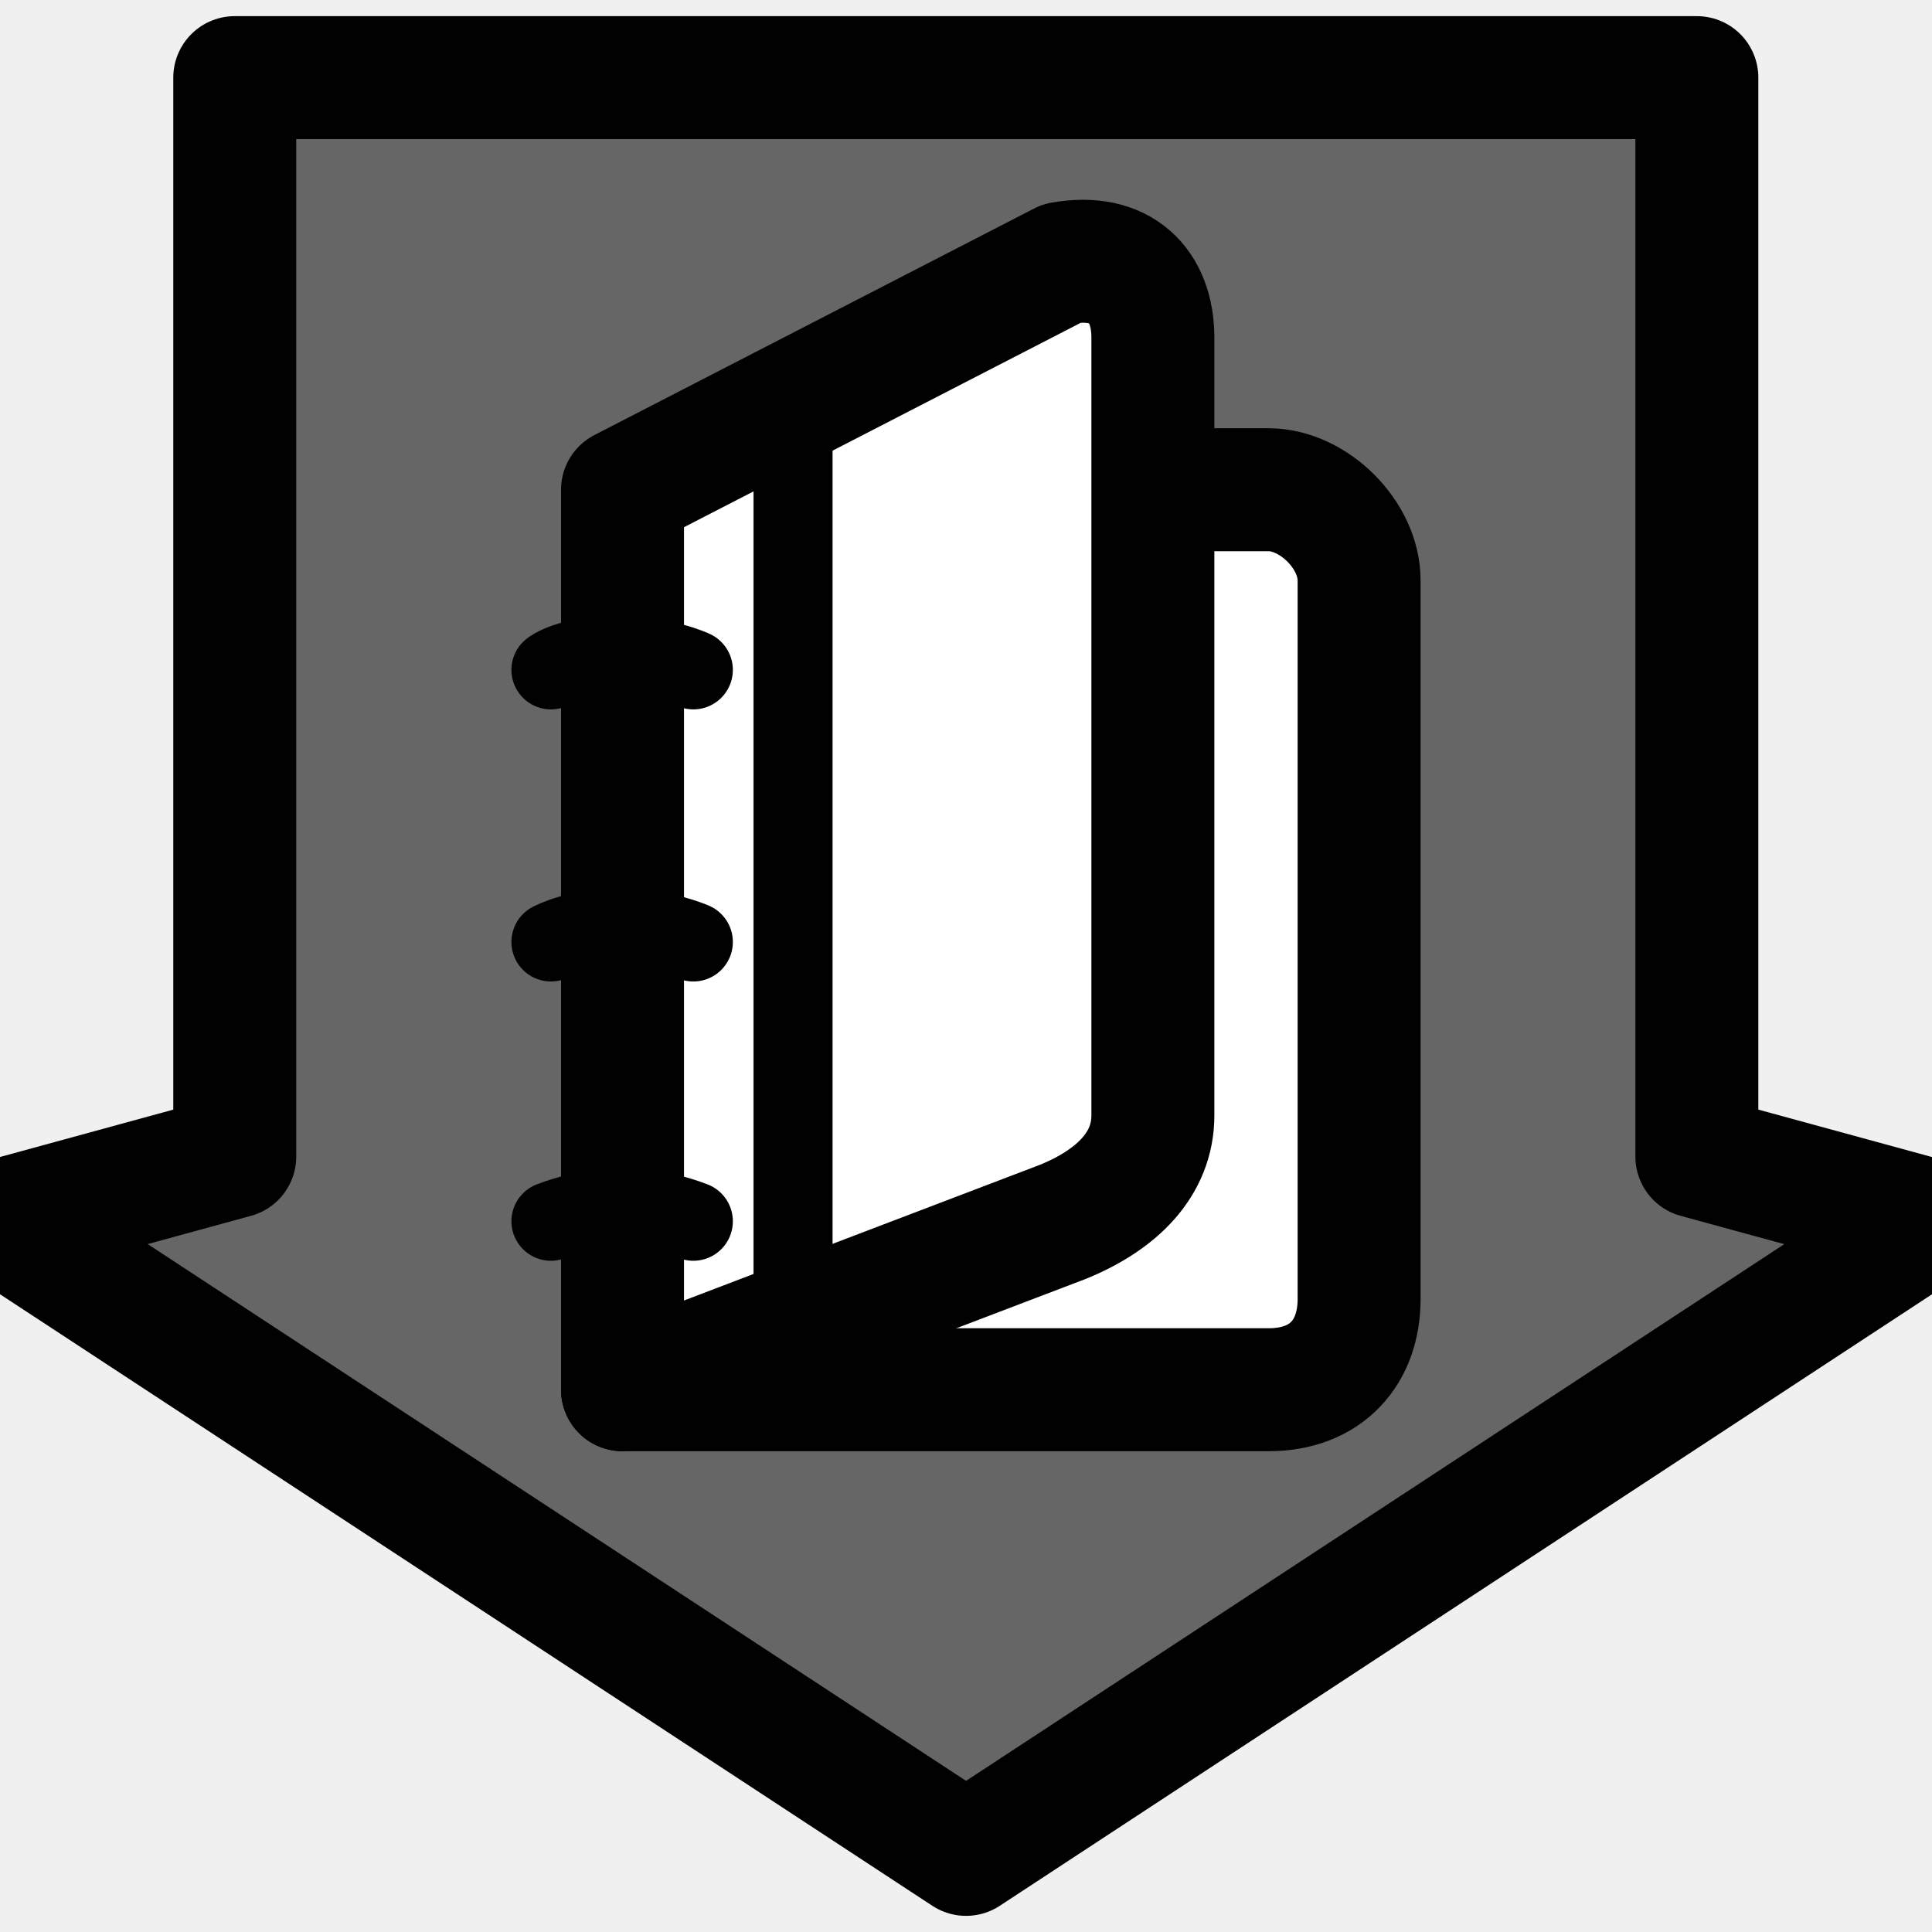
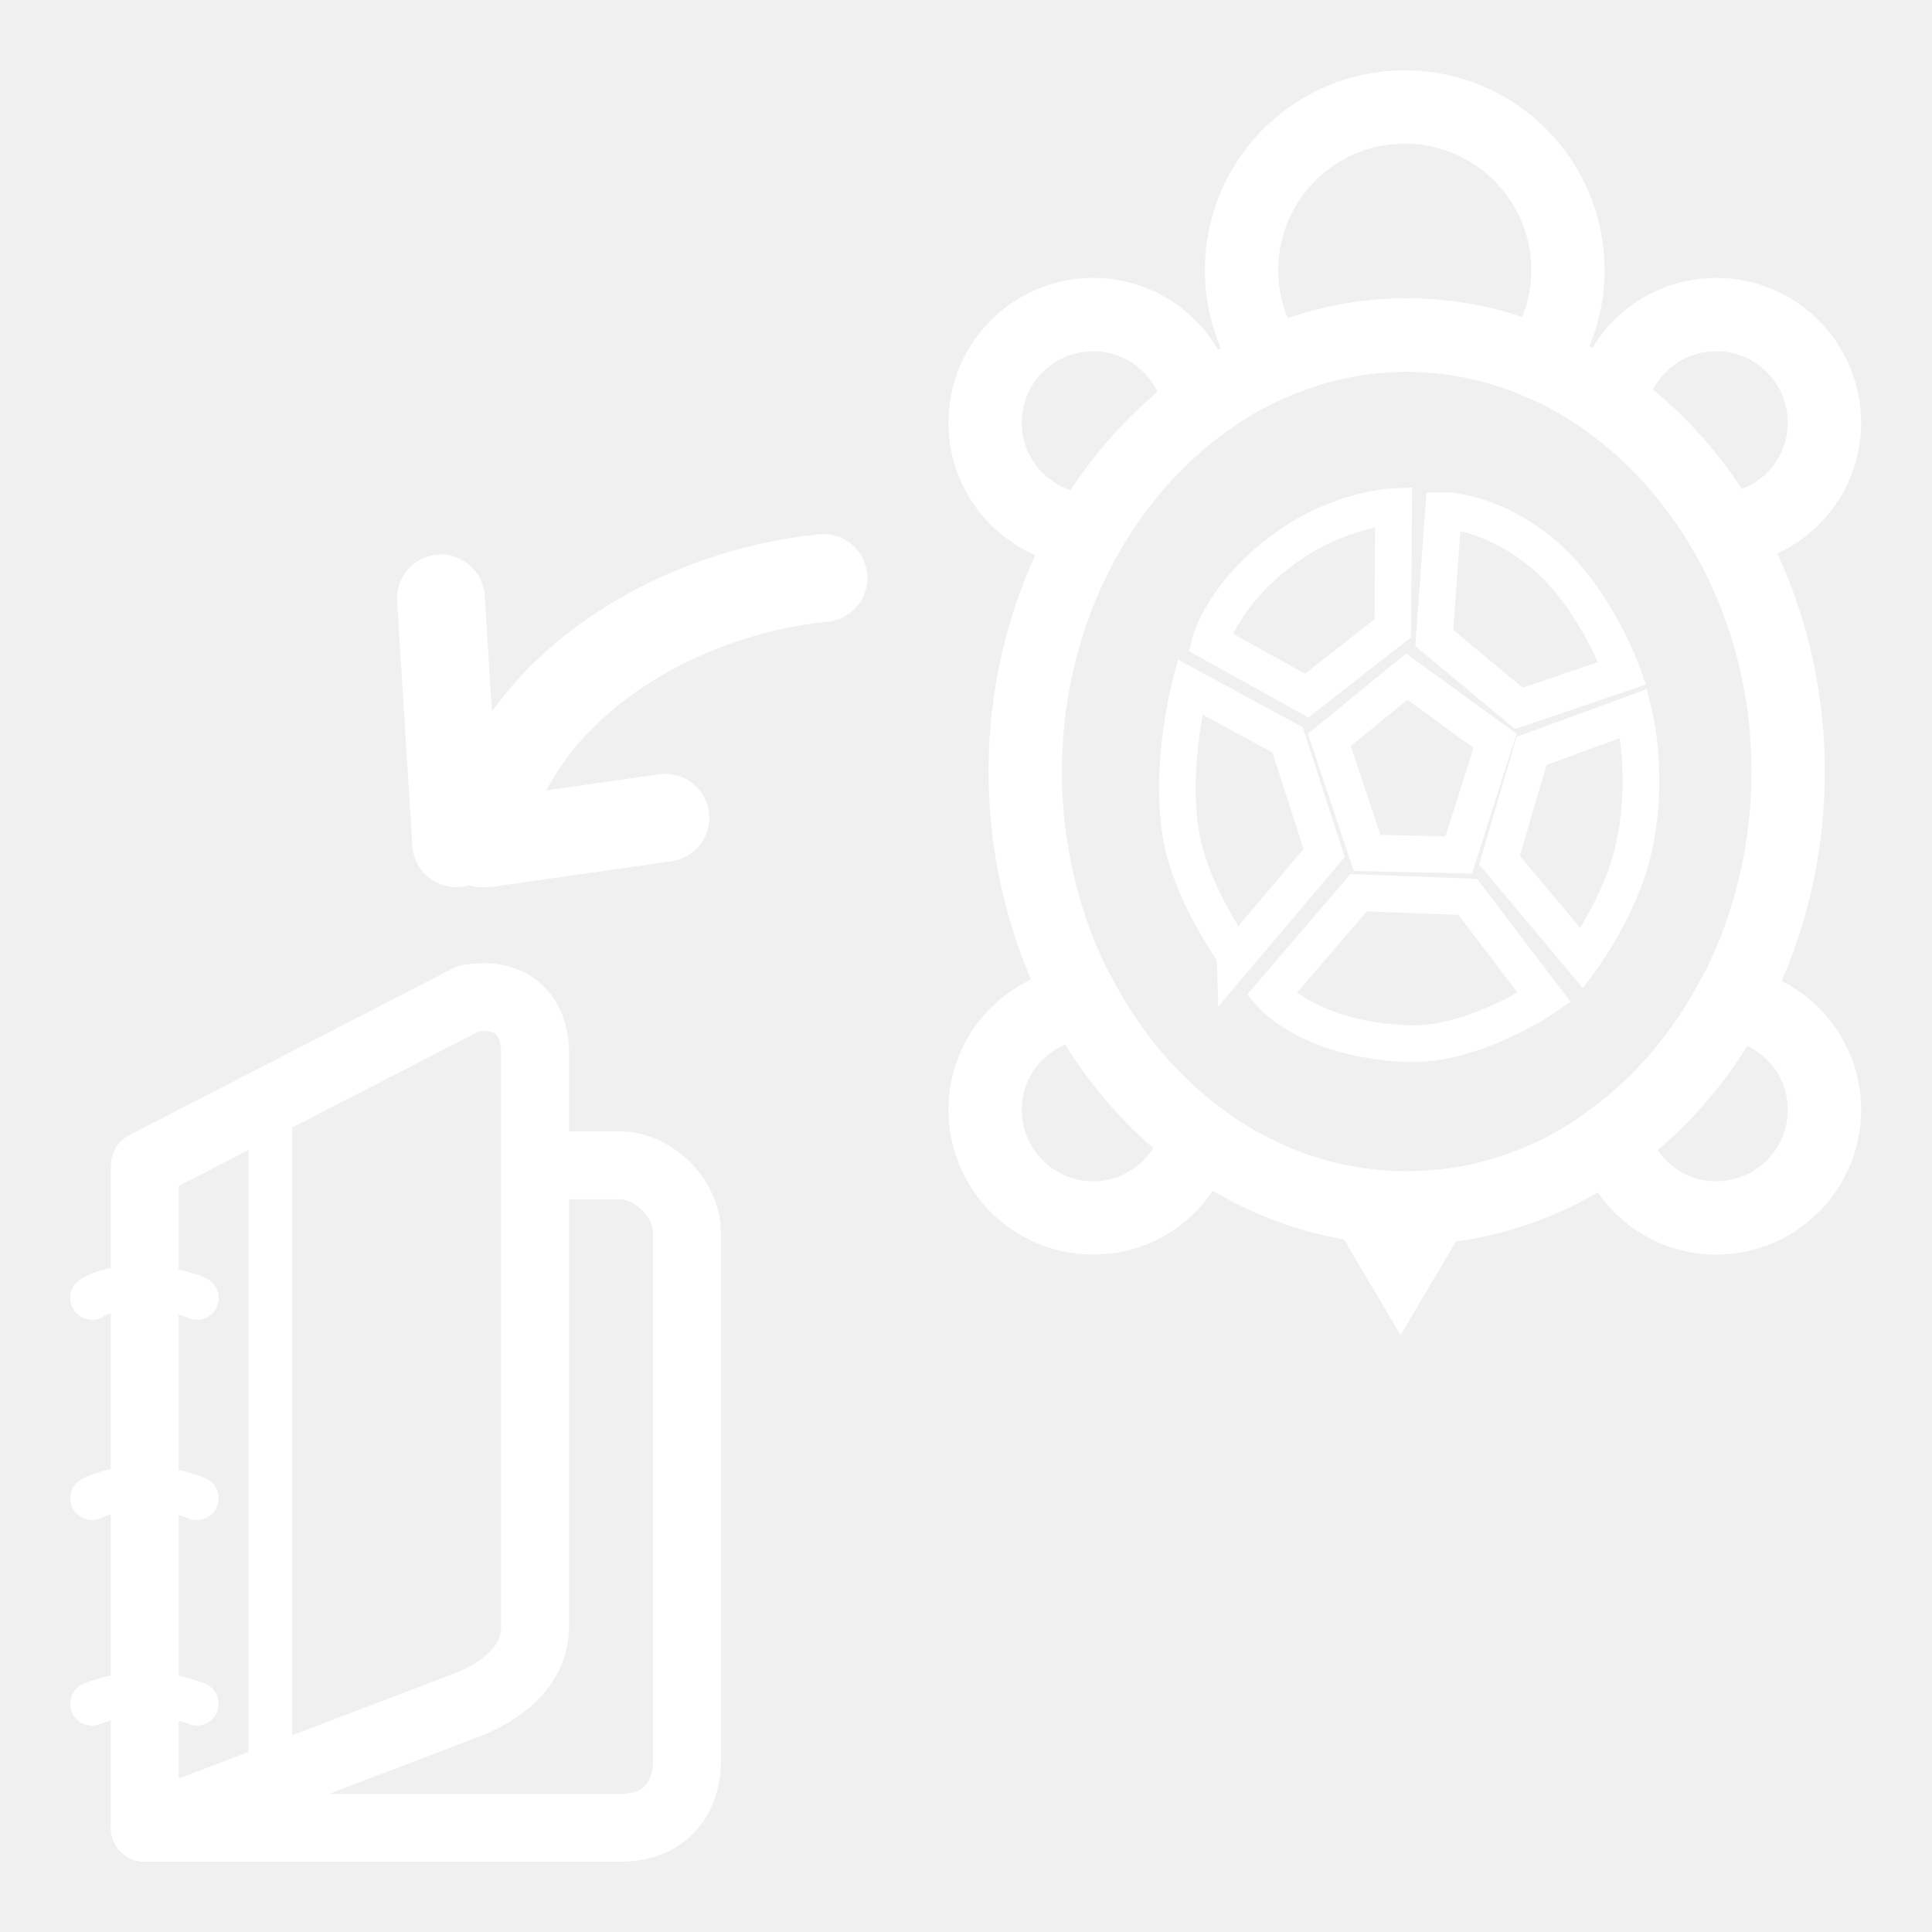
- <svg xmlns="http://www.w3.org/2000/svg" version="1.1" width="55" height="55" viewBox="0 0 55 55" id="Layer_1" xml:space="preserve">
-   <defs id="defs34">
+ <svg xmlns="http://www.w3.org/2000/svg" version="1.1" width="55" height="55" viewBox="0 0 55 55" id="svg2" xml:space="preserve">
+   <defs id="defs33">
+ 	
+ 	
+ 	
+ 
+   
+   
+ 
+   
+    
+    
+    
+    
+ 
	

		
		
		
		
		
		
		
		
		
	</defs>
-   <g transform="translate(-1.75,0.2095)" id="g3080">
-     <polygon points="8.433,32.715 1.75,34.542 29.252,52.581 56.75,34.543 50.056,32.715 50.056,2 8.433,2 " id="polygon3082" style="fill:#666666;stroke:#010101;stroke-width:3.5;stroke-linejoin:round" />
+   <g transform="matrix(1.391733,0,0,1.391733,22.09789,-27.44306)" id="g3105" style="fill:none;stroke:#ffffff;stroke-opacity:1">
+     <path d="m 12.896,44.43 c -0.277,0 -0.549,-0.018 -0.819,-0.05 l 0.694,1.175 0.684,-1.157 c -0.185,0.015 -0.37,0.032 -0.559,0.032 z" id="path11" style="fill:none;stroke:#ffffff;stroke-width:1.5;stroke-miterlimit:4;stroke-opacity:1;stroke-dasharray:none" />
+     <g transform="matrix(0.5,0,0,0.5,-0.8521941,20.29018)" id="g13" style="fill:none;stroke:#ffffff;stroke-width:3;stroke-miterlimit:4;stroke-opacity:1;stroke-dasharray:none">
+       <path d="m 40.16,11.726 c -2.164,0 -3.958,1.555 -4.343,3.607 1.859,1.345 3.457,3.115 4.675,5.208 2.285,-0.172 4.094,-2.061 4.094,-4.39 0,-2.444 -1.982,-4.425 -4.426,-4.425 z" id="path15" style="fill:none;stroke:#ffffff;stroke-width:3;stroke-miterlimit:4;stroke-opacity:1;stroke-dasharray:none" />
+       <path d="m 40.713,39.887 c -1.224,2.232 -2.86,4.131 -4.797,5.556 0.521,1.864 2.213,3.239 4.244,3.239 2.443,0 4.426,-1.98 4.426,-4.424 0,-2.255 -1.693,-4.096 -3.873,-4.371 z" id="path17" style="fill:none;stroke:#ffffff;stroke-width:3;stroke-miterlimit:4;stroke-opacity:1;stroke-dasharray:none" />
+       <path d="m 14.273,39.871 c -2.253,0.206 -4.024,2.079 -4.024,4.387 0,2.443 1.98,4.424 4.424,4.424 2.064,0 3.784,-1.42 4.272,-3.332 -1.883,-1.416 -3.475,-3.289 -4.672,-5.479 z" id="path19" style="fill:none;stroke:#ffffff;stroke-width:3;stroke-miterlimit:4;stroke-opacity:1;stroke-dasharray:none" />
+       <path d="m 19.026,15.437 c -0.343,-2.103 -2.154,-3.711 -4.353,-3.711 -2.444,0 -4.424,1.981 -4.424,4.424 0,2.382 1.886,4.31 4.245,4.406 1.186,-2.043 2.732,-3.784 4.532,-5.119 z" id="path21" style="fill:none;stroke:#ffffff;stroke-width:3;stroke-miterlimit:4;stroke-opacity:1;stroke-dasharray:none" />
+     </g>
+     <path d="m 12.896,26.572 c 0.954,0 1.864,0.205 2.709,0.564 0.37,-0.538 0.589,-1.188 0.589,-1.891 0,-1.843 -1.494,-3.338 -3.338,-3.338 -1.843,0 -3.338,1.495 -3.338,3.338 0,0.714 0.226,1.375 0.608,1.917 0.862,-0.374 1.794,-0.59 2.771,-0.59 z" id="path23" style="fill:none;stroke:#ffffff;stroke-width:1.5;stroke-miterlimit:4;stroke-opacity:1;stroke-dasharray:none" />
+     <g transform="matrix(0.5,0,0,0.5,-0.8521941,20.29018)" id="g25" style="fill:none;stroke:#ffffff;stroke-width:3;stroke-miterlimit:4;stroke-opacity:1;stroke-dasharray:none">
+       <path d="m 43.102,30.421 c 0,4.734 -1.645,9.28 -4.571,12.627 -2.925,3.348 -6.897,5.231 -11.034,5.231 -4.137,0 -8.109,-1.883 -11.034,-5.231 -2.925,-3.348 -4.571,-7.893 -4.571,-12.627 0,-9.797 7.044,-17.858 15.605,-17.858 8.561,0 15.605,8.061 15.605,17.858 z" id="path2988" style="fill:none;stroke:#ffffff;stroke-width:3;stroke-miterlimit:4;stroke-opacity:1;stroke-dasharray:none" />
+     </g>
+     <g transform="matrix(0.5,0,0,0.5,-0.8521941,20.29018)" id="g28" style="fill:none;stroke:#ffffff;stroke-width:1.5;stroke-miterlimit:4;stroke-opacity:1;stroke-dasharray:none">
+       <path d="m 25.875,33.75 -1.542,-4.625 3.164,-2.587 3.615,2.626 -1.487,4.669 -3.75,-0.083 z" id="path30" style="fill:none;stroke:#ffffff;stroke-width:1.5;stroke-miterlimit:4;stroke-opacity:1;stroke-dasharray:none" />
+       <path d="m 27.501,41.551 c -3.968,-0.16 -5.543,-2.009 -5.543,-2.009 l 3.57,-4.163 4.465,0.168 3.132,4.12 c 0,0 -2.89,1.994 -5.624,1.884 z" id="path32" style="fill:none;stroke:#ffffff;stroke-width:1.5;stroke-miterlimit:4;stroke-opacity:1;stroke-dasharray:none" />
+       <path d="m 18.453,33.843 c -0.849,-2.968 0.172,-6.884 0.172,-6.884 l 4,2.167 1.493,4.629 -3.582,4.233 c 0,-10e-4 -1.465,-1.99 -2.083,-4.145 z" id="path34" style="fill:none;stroke:#ffffff;stroke-width:1.5;stroke-miterlimit:4;stroke-opacity:1;stroke-dasharray:none" />
+       <path d="m 19.458,25.125 c 0,0 0.5,-1.958 3.039,-3.822 2.237,-1.643 4.465,-1.72 4.465,-1.72 l -0.037,4.981 -3.521,2.75 -3.946,-2.189 z" id="path2998" style="fill:none;stroke:#ffffff;stroke-width:1.5;stroke-miterlimit:4;stroke-opacity:1;stroke-dasharray:none" />
+       <path d="M 32.084,27.834 28.625,24.959 29,19.75 c 0,0 1.834,-0.042 3.959,1.667 2.228,1.791 3.362,4.983 3.362,4.983 l -4.237,1.434 z" id="path37" style="fill:none;stroke:#ffffff;stroke-width:1.5;stroke-miterlimit:4;stroke-opacity:1;stroke-dasharray:none" />
+       <path d="m 31.292,34.042 1.313,-4.464 4.187,-1.536 c 0,0 0.677,2.663 -0.042,5.667 -0.54,2.256 -2.084,4.361 -2.084,4.361 l -3.374,-4.028 z" id="path3002" style="fill:none;stroke:#ffffff;stroke-width:1.5;stroke-miterlimit:4;stroke-opacity:1;stroke-dasharray:none" />
+     </g>
  </g>
-   <g transform="matrix(0.75,0,0,0.75,12.66975,2.8113)" id="g3209">
-     <g id="g6">
-       <g id="g8">
-         <path d="m 6.736,49.002 h 24.52 c 2.225,0 3.439,-1.447 3.439,-3.441 v -27.28 c 0,-1.73 -1.732,-3.441 -3.439,-3.441 h -4.389" id="path10" style="fill:#ffffff;stroke:#010101;stroke-width:4.667;stroke-linecap:round;stroke-linejoin:round" />
+   <g transform="matrix(0,1,1,0,0.8286326,5.562437)" id="g3868" style="stroke:#ffffff;stroke-width:2.5;stroke-miterlimit:4;stroke-opacity:1;stroke-dasharray:none">
+     <path d="m 10.892,22.615 c 0.413,-4.213 3.119,-8.878 7.552,-9.73" id="path3847" style="fill:none;stroke:#ffffff;stroke-width:2.5;stroke-linecap:round;stroke-linejoin:miter;stroke-miterlimit:4;stroke-opacity:1;stroke-dasharray:none" />
+     <path d="M 18.443,12.159 11.473,11.723" id="path3864" style="fill:none;stroke:#ffffff;stroke-width:2.5;stroke-linecap:round;stroke-linejoin:miter;stroke-miterlimit:4;stroke-opacity:1;stroke-dasharray:none" />
+     <path d="m 18.443,13.03 -0.726,5.083" id="path3866" style="fill:none;stroke:#ffffff;stroke-width:2.5;stroke-linecap:round;stroke-linejoin:miter;stroke-miterlimit:4;stroke-opacity:1;stroke-dasharray:none" />
+   </g>
+   <g transform="matrix(0.5520551,0,0,0.5520551,44.61846,18.23597)" id="g4382">
+     <g transform="translate(-80.09366,12.22003)" id="g4308" style="fill:none;stroke:#ffffff;stroke-opacity:1">
+       <g id="g4310" style="fill:none;stroke:#ffffff;stroke-opacity:1">
+         <path d="m 6.736,49.002 h 24.52 c 2.225,0 3.439,-1.447 3.439,-3.441 v -27.28 c 0,-1.73 -1.732,-3.441 -3.439,-3.441 h -4.389" id="path4312" style="fill:none;stroke:#ffffff;stroke-width:3.5;stroke-linecap:round;stroke-linejoin:round;stroke-opacity:1" />
      </g>
    </g>
-     <g id="g12">
-       <g id="g14">
-         <path d="m 26.867,38.592 c 0,1.836 -1.345,3.201 -3.441,4.047 L 6.736,49.002 V 14.84 l 16.69,-8.599 c 2.228,-0.394 3.441,0.84 3.441,2.834 v 29.517 z" id="path16" style="fill:#ffffff;stroke:#010101;stroke-width:4.667;stroke-linecap:round;stroke-linejoin:round" />
+     <g transform="translate(-80.09366,12.22003)" id="g4314" style="fill:none;stroke:#ffffff;stroke-opacity:1">
+       <g id="g4316" style="fill:none;stroke:#ffffff;stroke-opacity:1">
+         <path d="m 26.867,38.592 c 0,1.836 -1.345,3.201 -3.441,4.047 L 6.736,49.002 V 14.84 l 16.69,-8.599 c 2.228,-0.394 3.441,0.84 3.441,2.834 v 29.517 z" id="path4318" style="fill:none;stroke:#ffffff;stroke-width:3.5;stroke-linecap:round;stroke-linejoin:round;stroke-opacity:1" />
      </g>
    </g>
-     <path d="m 9.424,42.607 c 0,0 -1.351,-0.543 -2.702,-0.543 -1.351,0 -2.703,0.543 -2.703,0.543" id="path18" style="fill:none;stroke:#010101;stroke-width:3;stroke-linecap:round;stroke-linejoin:round" />
-     <path d="m 9.424,32.006 c 0,0 -1.239,-0.543 -2.815,-0.543 -1.577,0 -2.59,0.543 -2.59,0.543" id="path20" style="fill:none;stroke:#010101;stroke-width:3;stroke-linecap:round;stroke-linejoin:round" />
-     <path d="m 9.424,21.678 c 0,0 -1.125,-0.544 -2.927,-0.544 -1.802,0 -2.478,0.544 -2.478,0.544" id="path22" style="fill:none;stroke:#010101;stroke-width:3;stroke-linecap:round;stroke-linejoin:round" />
-     <line style="fill:none;stroke:#010101;stroke-width:3;stroke-linecap:round;stroke-linejoin:round" id="line24" y2="11.505" y1="46.533" x2="13.209" x1="13.209" />
+     <path d="m -70.67,54.827 c 0,0 -1.351,-0.543 -2.702,-0.543 -1.351,0 -2.703,0.543 -2.703,0.543" id="path4320" style="fill:none;stroke:#ffffff;stroke-width:2.25;stroke-linecap:round;stroke-linejoin:round;stroke-opacity:1" />
+     <path d="m -70.67,44.226 c 0,0 -1.239,-0.543 -2.815,-0.543 -1.577,0 -2.59,0.543 -2.59,0.543" id="path4322" style="fill:none;stroke:#ffffff;stroke-width:2.25;stroke-linecap:round;stroke-linejoin:round;stroke-opacity:1" />
+     <path d="m -70.67,33.898 c 0,0 -1.125,-0.544 -2.927,-0.544 -1.802,0 -2.478,0.544 -2.478,0.544" id="path4324" style="fill:none;stroke:#ffffff;stroke-width:2.25;stroke-linecap:round;stroke-linejoin:round;stroke-opacity:1" />
+     <line style="fill:none;stroke:#ffffff;stroke-width:2.25;stroke-linecap:round;stroke-linejoin:round;stroke-opacity:1" x1="-66.885" x2="-66.885" y1="58.753" y2="23.725" id="line4326" />
  </g>
</svg>
